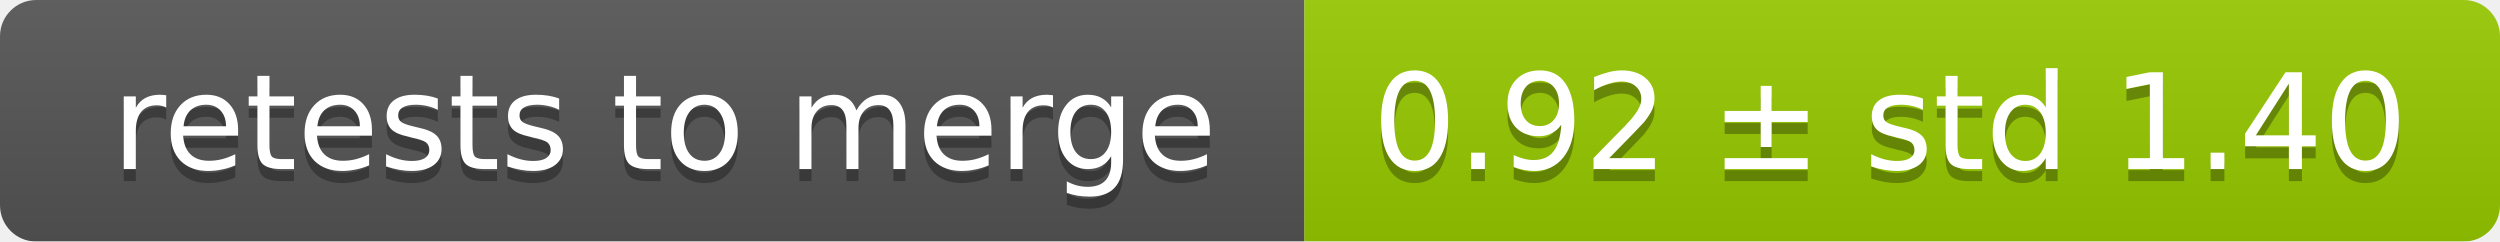
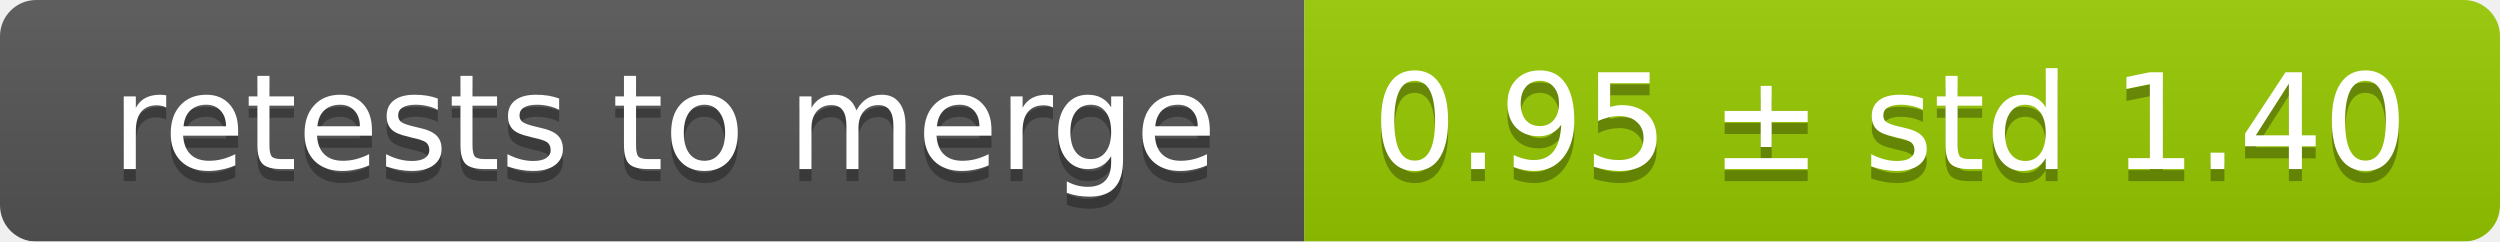
<svg xmlns="http://www.w3.org/2000/svg" width="207" height="20">
  <linearGradient id="smooth" x2="0" y2="100%">
    <stop offset="0" stop-color="#bbb" stop-opacity=".1" />
    <stop offset="1" stop-opacity=".1" />
  </linearGradient>
  <mask id="round">
    <rect width="207" height="20" rx="3" fill="#fff" />
  </mask>
  <g mask="url(#round)">
    <rect width="108" height="20" fill="#555" />
    <rect x="108" width="99" height="20" fill="#97ca00" />
    <rect width="207" height="20" fill="url(#smooth)" />
  </g>
  <g fill="#fff" text-anchor="middle" font-family="DejaVu Sans,Verdana,Geneva,sans-serif" font-size="11">
    <text x="55" y="15" fill="#010101" fill-opacity=".3">retests to merge</text>
    <text x="55" y="14">retests to merge</text>
-     <text x="156.5" y="15" fill="#010101" fill-opacity=".3">0.92 ± std 1.40</text>
-     <text x="156.5" y="14">0.92 ± std 1.40</text>
+     <text x="156.5" y="15" fill="#010101" fill-opacity=".3">0.95 ± std 1.40</text>
+     <text x="156.5" y="14">0.95 ± std 1.40</text>
  </g>
</svg>
